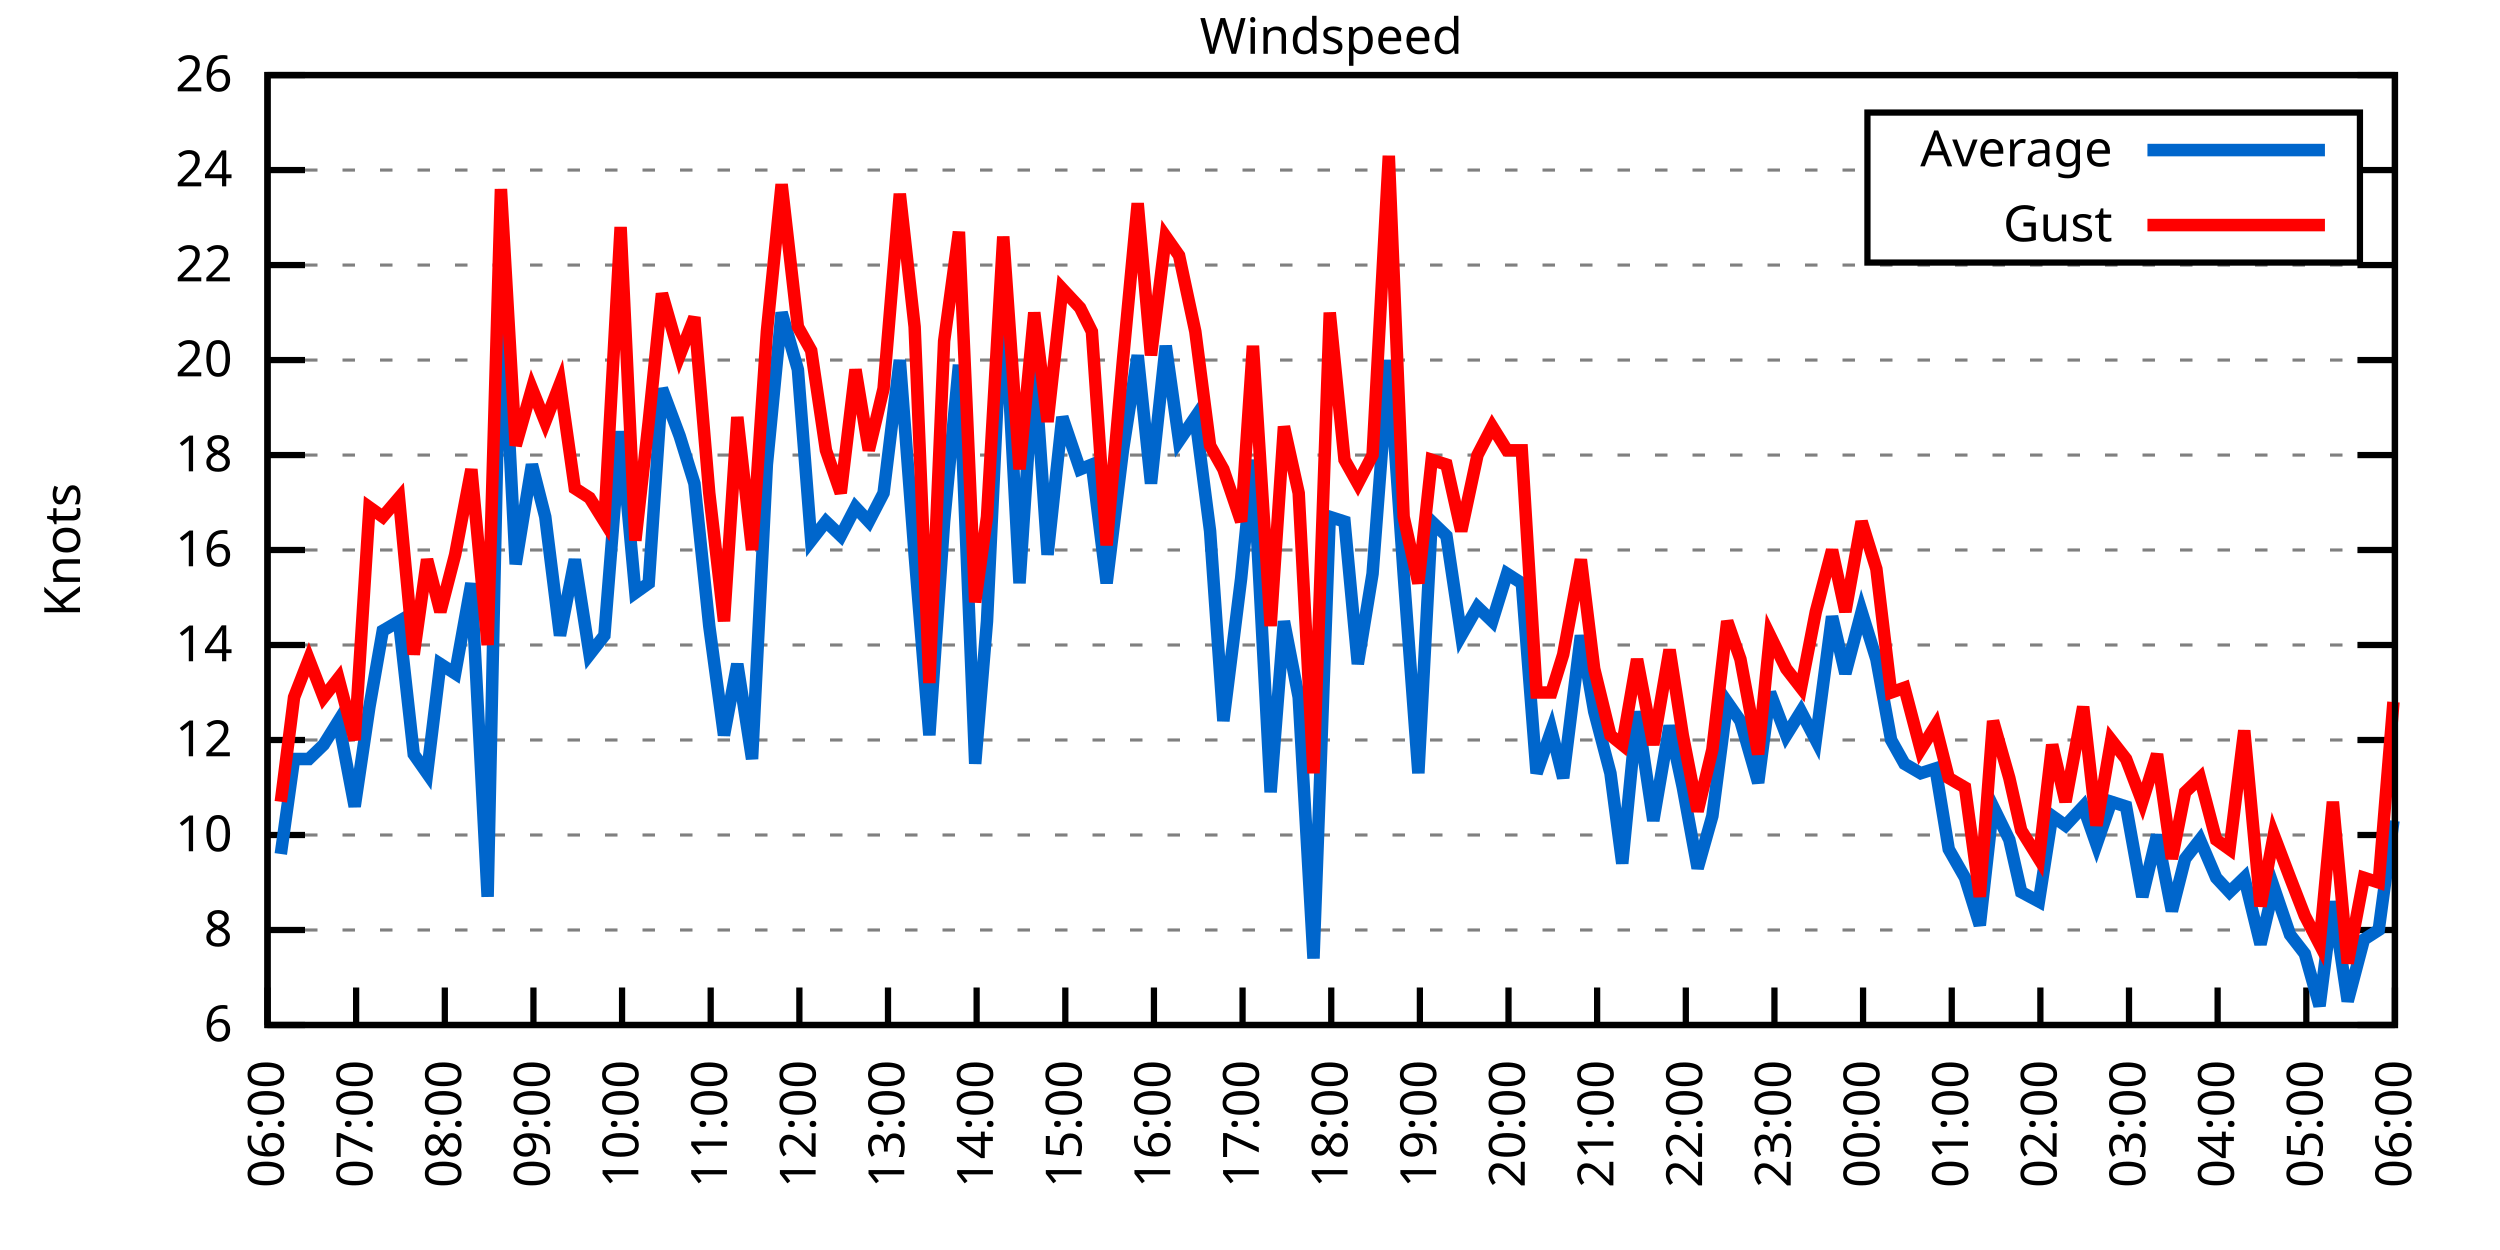
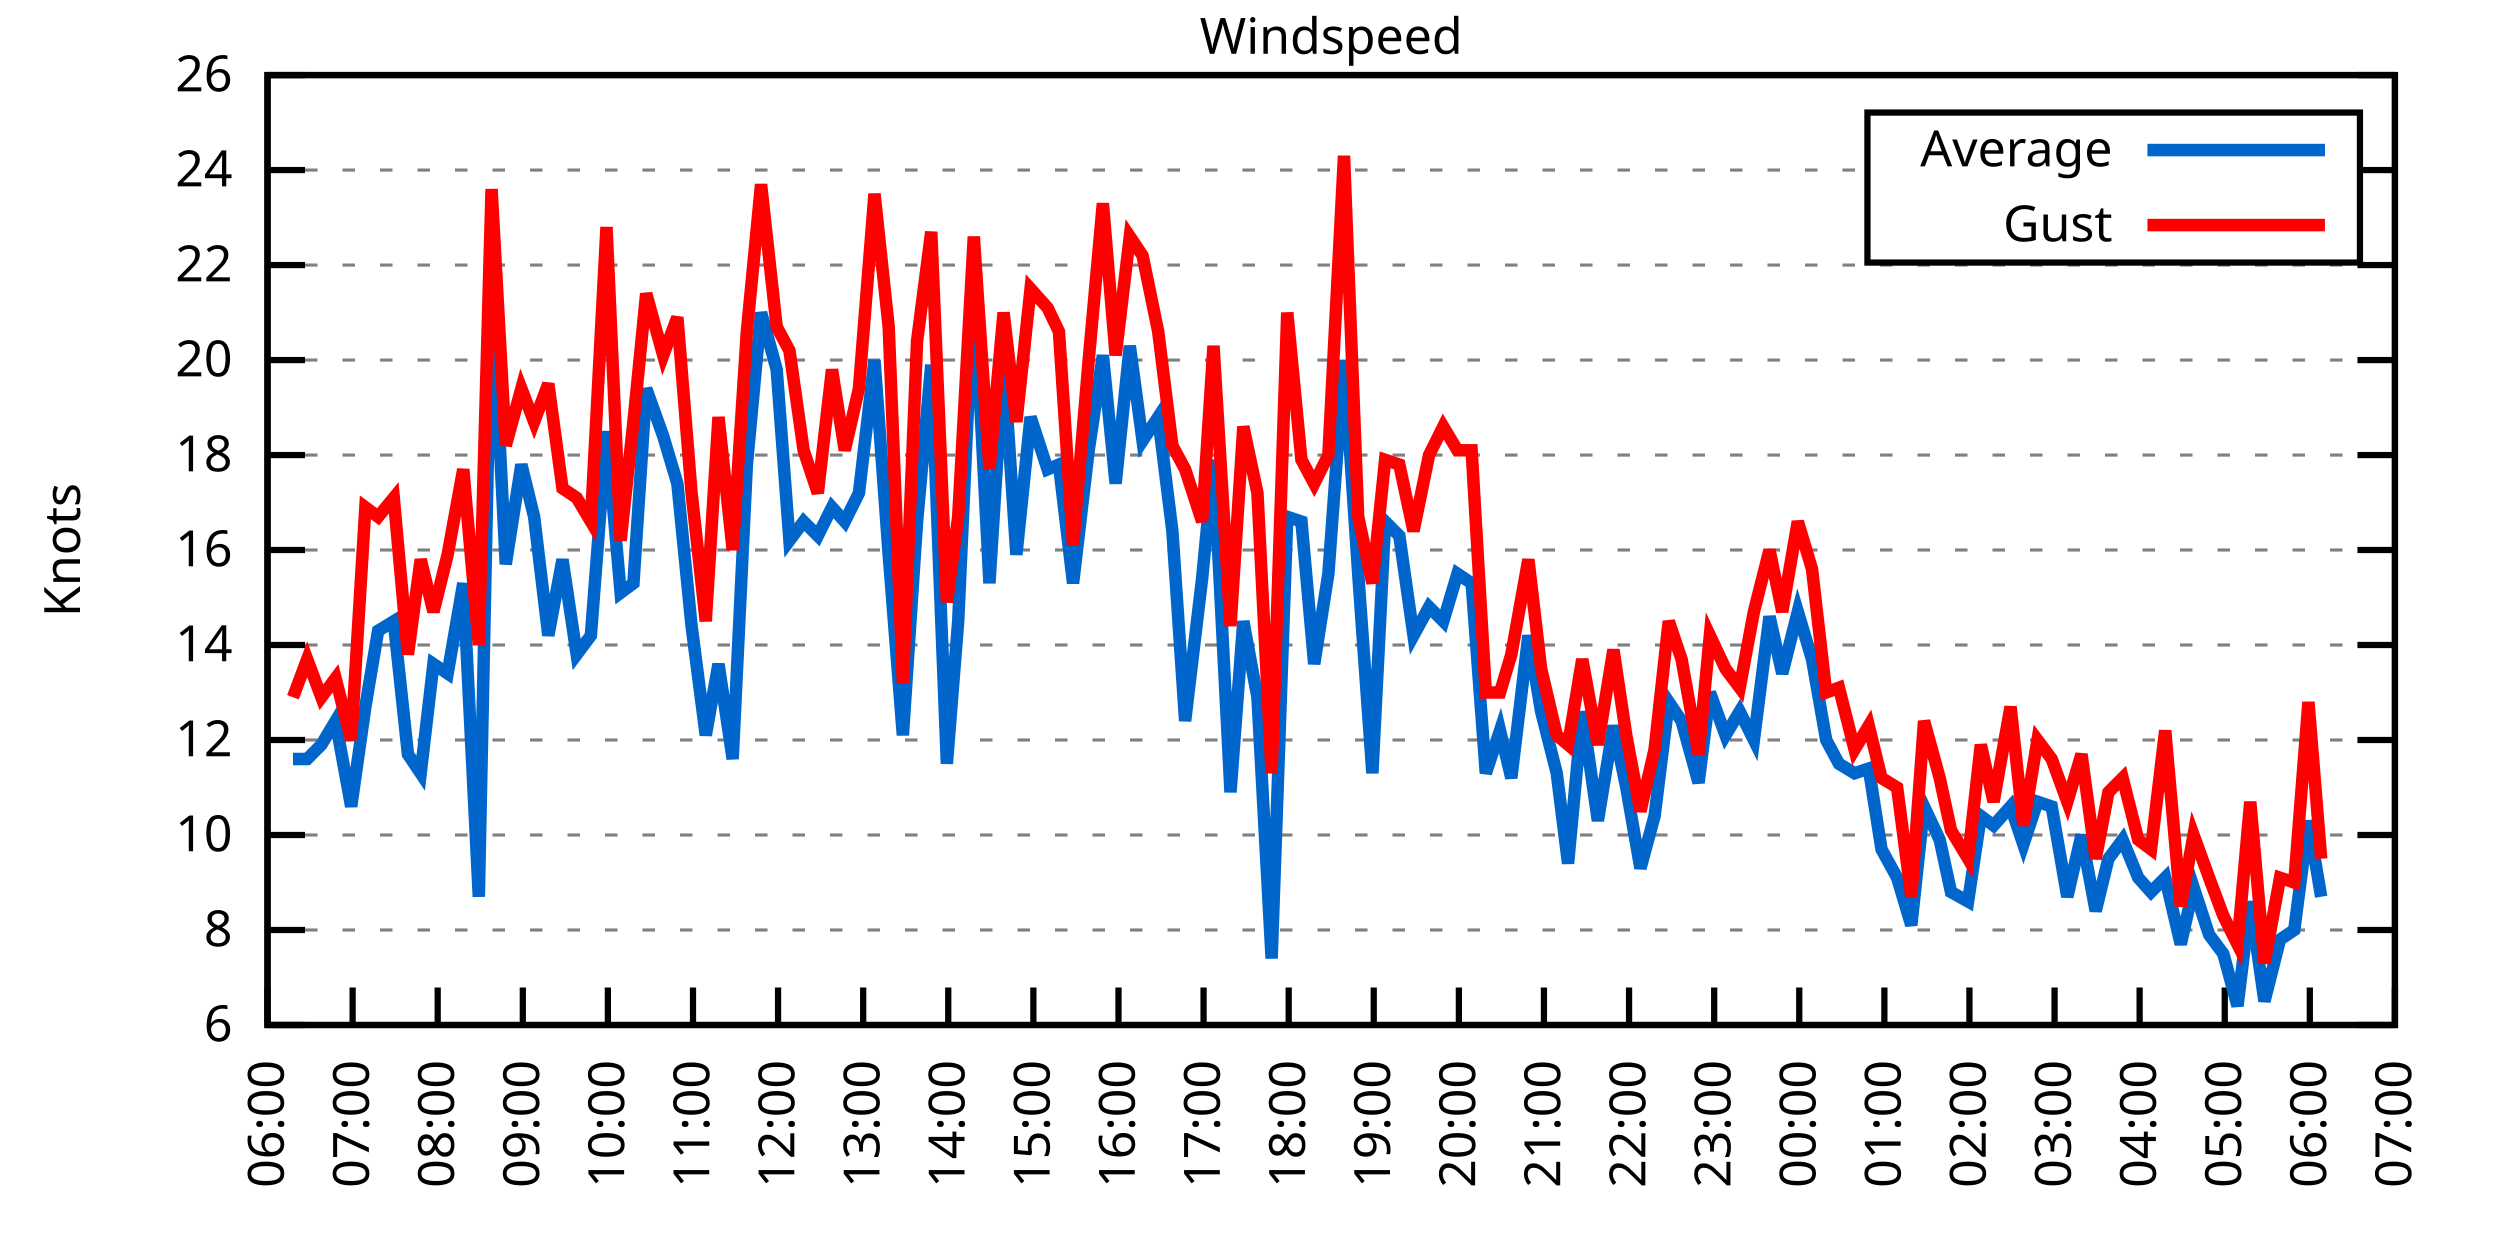
<svg xmlns="http://www.w3.org/2000/svg" xmlns:xlink="http://www.w3.org/1999/xlink" width="400" height="200" viewBox="0 0 400 200">
  <g id="gnuplot_canvas">
    <rect x="0" y="0" width="400" height="200" fill="none" />
    <defs>
      <circle id="gpDot" r="0.5" stroke-width="0.5" stroke="currentColor" />
      <path id="gpPt0" stroke-width="0.333" stroke="currentColor" d="M-1,0 h2 M0,-1 v2" />
      <path id="gpPt1" stroke-width="0.333" stroke="currentColor" d="M-1,-1 L1,1 M1,-1 L-1,1" />
      <path id="gpPt2" stroke-width="0.333" stroke="currentColor" d="M-1,0 L1,0 M0,-1 L0,1 M-1,-1 L1,1 M-1,1 L1,-1" />
      <rect id="gpPt3" stroke-width="0.333" stroke="currentColor" x="-1" y="-1" width="2" height="2" />
      <rect id="gpPt4" stroke-width="0.333" stroke="currentColor" fill="currentColor" x="-1" y="-1" width="2" height="2" />
      <circle id="gpPt5" stroke-width="0.333" stroke="currentColor" cx="0" cy="0" r="1" />
      <use xlink:href="#gpPt5" id="gpPt6" fill="currentColor" stroke="none" />
      <path id="gpPt7" stroke-width="0.333" stroke="currentColor" d="M0,-1.33 L-1.33,0.67 L1.33,0.67 z" />
      <use xlink:href="#gpPt7" id="gpPt8" fill="currentColor" stroke="none" />
      <use xlink:href="#gpPt7" id="gpPt9" stroke="currentColor" transform="rotate(180)" />
      <use xlink:href="#gpPt9" id="gpPt10" fill="currentColor" stroke="none" />
      <use xlink:href="#gpPt3" id="gpPt11" stroke="currentColor" transform="rotate(45)" />
      <use xlink:href="#gpPt11" id="gpPt12" fill="currentColor" stroke="none" />
      <path id="gpPt13" stroke-width="0.333" stroke="currentColor" d="M0,1.330 L1.265,0.411 L0.782,-1.067 L-0.782,-1.076 L-1.265,0.411 z" />
      <use xlink:href="#gpPt13" id="gpPt14" fill="currentColor" stroke="none" />
      <filter id="textbox" filterUnits="objectBoundingBox" x="0" y="0" height="1" width="1">
        <feFlood flood-color="white" flood-opacity="1" result="bgnd" />
        <feComposite in="SourceGraphic" in2="bgnd" operator="atop" />
      </filter>
      <filter id="greybox" filterUnits="objectBoundingBox" x="0" y="0" height="1" width="1">
        <feFlood flood-color="lightgrey" flood-opacity="1" result="grey" />
        <feComposite in="SourceGraphic" in2="grey" operator="atop" />
      </filter>
    </defs>
    <g fill="none" color="white" stroke="currentColor" stroke-width="1.00" stroke-linecap="butt" stroke-linejoin="miter">
</g>
    <g fill="none" color="black" stroke="currentColor" stroke-width="1.00" stroke-linecap="butt" stroke-linejoin="miter">
      <g stroke="none" shape-rendering="crispEdges">
        <polygon fill="rgb(255, 255, 255)" points="42.80,164.00 383.18,164.00 383.18,12.02 42.80,12.02 " />
      </g>
    </g>
    <g fill="none" color="black" stroke="currentColor" stroke-width="1.00" stroke-linecap="butt" stroke-linejoin="miter">
</g>
    <g fill="none" color="black" stroke="black" stroke-width="0.50" stroke-linecap="butt" stroke-linejoin="miter">
</g>
    <g fill="none" color="gray" stroke="currentColor" stroke-width="0.50" stroke-linecap="butt" stroke-linejoin="miter">
      <path stroke="gray" stroke-dasharray="2,4" class="gridline" d="M42.80,164.00 L383.19,164.00  " />
    </g>
    <g fill="none" color="gray" stroke="gray" stroke-width="1.00" stroke-linecap="butt" stroke-linejoin="miter">
</g>
    <g fill="none" color="black" stroke="currentColor" stroke-width="1.00" stroke-linecap="butt" stroke-linejoin="miter">
      <path stroke="black" d="M42.80,164.00 L48.80,164.00 M383.19,164.00 L377.19,164.00  " />
      <g transform="translate(37.20,166.60)" stroke="none" fill="black" font-family="Sans" font-size="8.00" text-anchor="end">
        <text>
          <tspan font-family="Sans"> 6</tspan>
        </text>
      </g>
    </g>
    <g fill="none" color="black" stroke="currentColor" stroke-width="1.00" stroke-linecap="butt" stroke-linejoin="miter">
</g>
    <g fill="none" color="black" stroke="black" stroke-width="0.50" stroke-linecap="butt" stroke-linejoin="miter">
</g>
    <g fill="none" color="gray" stroke="currentColor" stroke-width="0.50" stroke-linecap="butt" stroke-linejoin="miter">
      <path stroke="gray" stroke-dasharray="2,4" class="gridline" d="M42.80,148.80 L383.19,148.80  " />
    </g>
    <g fill="none" color="gray" stroke="gray" stroke-width="1.00" stroke-linecap="butt" stroke-linejoin="miter">
</g>
    <g fill="none" color="black" stroke="currentColor" stroke-width="1.00" stroke-linecap="butt" stroke-linejoin="miter">
      <path stroke="black" d="M42.80,148.80 L48.80,148.80 M383.19,148.80 L377.19,148.80  " />
      <g transform="translate(37.20,151.40)" stroke="none" fill="black" font-family="Sans" font-size="8.00" text-anchor="end">
        <text>
          <tspan font-family="Sans"> 8</tspan>
        </text>
      </g>
    </g>
    <g fill="none" color="black" stroke="currentColor" stroke-width="1.00" stroke-linecap="butt" stroke-linejoin="miter">
</g>
    <g fill="none" color="black" stroke="black" stroke-width="0.50" stroke-linecap="butt" stroke-linejoin="miter">
</g>
    <g fill="none" color="gray" stroke="currentColor" stroke-width="0.50" stroke-linecap="butt" stroke-linejoin="miter">
      <path stroke="gray" stroke-dasharray="2,4" class="gridline" d="M42.80,133.60 L383.19,133.60  " />
    </g>
    <g fill="none" color="gray" stroke="gray" stroke-width="1.00" stroke-linecap="butt" stroke-linejoin="miter">
</g>
    <g fill="none" color="black" stroke="currentColor" stroke-width="1.00" stroke-linecap="butt" stroke-linejoin="miter">
      <path stroke="black" d="M42.80,133.60 L48.80,133.60 M383.19,133.60 L377.19,133.60  " />
      <g transform="translate(37.20,136.20)" stroke="none" fill="black" font-family="Sans" font-size="8.00" text-anchor="end">
        <text>
          <tspan font-family="Sans"> 10</tspan>
        </text>
      </g>
    </g>
    <g fill="none" color="black" stroke="currentColor" stroke-width="1.00" stroke-linecap="butt" stroke-linejoin="miter">
</g>
    <g fill="none" color="black" stroke="black" stroke-width="0.50" stroke-linecap="butt" stroke-linejoin="miter">
</g>
    <g fill="none" color="gray" stroke="currentColor" stroke-width="0.50" stroke-linecap="butt" stroke-linejoin="miter">
      <path stroke="gray" stroke-dasharray="2,4" class="gridline" d="M42.80,118.40 L383.19,118.40  " />
    </g>
    <g fill="none" color="gray" stroke="gray" stroke-width="1.00" stroke-linecap="butt" stroke-linejoin="miter">
</g>
    <g fill="none" color="black" stroke="currentColor" stroke-width="1.00" stroke-linecap="butt" stroke-linejoin="miter">
      <path stroke="black" d="M42.80,118.40 L48.80,118.40 M383.19,118.40 L377.19,118.40  " />
      <g transform="translate(37.20,121.00)" stroke="none" fill="black" font-family="Sans" font-size="8.00" text-anchor="end">
        <text>
          <tspan font-family="Sans"> 12</tspan>
        </text>
      </g>
    </g>
    <g fill="none" color="black" stroke="currentColor" stroke-width="1.00" stroke-linecap="butt" stroke-linejoin="miter">
</g>
    <g fill="none" color="black" stroke="black" stroke-width="0.50" stroke-linecap="butt" stroke-linejoin="miter">
</g>
    <g fill="none" color="gray" stroke="currentColor" stroke-width="0.50" stroke-linecap="butt" stroke-linejoin="miter">
      <path stroke="gray" stroke-dasharray="2,4" class="gridline" d="M42.80,103.20 L383.19,103.20  " />
    </g>
    <g fill="none" color="gray" stroke="gray" stroke-width="1.00" stroke-linecap="butt" stroke-linejoin="miter">
</g>
    <g fill="none" color="black" stroke="currentColor" stroke-width="1.00" stroke-linecap="butt" stroke-linejoin="miter">
      <path stroke="black" d="M42.80,103.20 L48.80,103.20 M383.19,103.20 L377.19,103.20  " />
      <g transform="translate(37.20,105.80)" stroke="none" fill="black" font-family="Sans" font-size="8.00" text-anchor="end">
        <text>
          <tspan font-family="Sans"> 14</tspan>
        </text>
      </g>
    </g>
    <g fill="none" color="black" stroke="currentColor" stroke-width="1.00" stroke-linecap="butt" stroke-linejoin="miter">
</g>
    <g fill="none" color="black" stroke="black" stroke-width="0.50" stroke-linecap="butt" stroke-linejoin="miter">
</g>
    <g fill="none" color="gray" stroke="currentColor" stroke-width="0.50" stroke-linecap="butt" stroke-linejoin="miter">
      <path stroke="gray" stroke-dasharray="2,4" class="gridline" d="M42.80,88.00 L383.19,88.00  " />
    </g>
    <g fill="none" color="gray" stroke="gray" stroke-width="1.00" stroke-linecap="butt" stroke-linejoin="miter">
</g>
    <g fill="none" color="black" stroke="currentColor" stroke-width="1.00" stroke-linecap="butt" stroke-linejoin="miter">
      <path stroke="black" d="M42.80,88.00 L48.80,88.00 M383.19,88.00 L377.19,88.00  " />
      <g transform="translate(37.20,90.60)" stroke="none" fill="black" font-family="Sans" font-size="8.00" text-anchor="end">
        <text>
          <tspan font-family="Sans"> 16</tspan>
        </text>
      </g>
    </g>
    <g fill="none" color="black" stroke="currentColor" stroke-width="1.00" stroke-linecap="butt" stroke-linejoin="miter">
</g>
    <g fill="none" color="black" stroke="black" stroke-width="0.50" stroke-linecap="butt" stroke-linejoin="miter">
</g>
    <g fill="none" color="gray" stroke="currentColor" stroke-width="0.50" stroke-linecap="butt" stroke-linejoin="miter">
      <path stroke="gray" stroke-dasharray="2,4" class="gridline" d="M42.80,72.81 L383.19,72.81  " />
    </g>
    <g fill="none" color="gray" stroke="gray" stroke-width="1.00" stroke-linecap="butt" stroke-linejoin="miter">
</g>
    <g fill="none" color="black" stroke="currentColor" stroke-width="1.00" stroke-linecap="butt" stroke-linejoin="miter">
      <path stroke="black" d="M42.80,72.81 L48.80,72.81 M383.19,72.81 L377.19,72.81  " />
      <g transform="translate(37.20,75.41)" stroke="none" fill="black" font-family="Sans" font-size="8.00" text-anchor="end">
        <text>
          <tspan font-family="Sans"> 18</tspan>
        </text>
      </g>
    </g>
    <g fill="none" color="black" stroke="currentColor" stroke-width="1.00" stroke-linecap="butt" stroke-linejoin="miter">
</g>
    <g fill="none" color="black" stroke="black" stroke-width="0.50" stroke-linecap="butt" stroke-linejoin="miter">
</g>
    <g fill="none" color="gray" stroke="currentColor" stroke-width="0.50" stroke-linecap="butt" stroke-linejoin="miter">
      <path stroke="gray" stroke-dasharray="2,4" class="gridline" d="M42.80,57.61 L383.19,57.61  " />
    </g>
    <g fill="none" color="gray" stroke="gray" stroke-width="1.00" stroke-linecap="butt" stroke-linejoin="miter">
</g>
    <g fill="none" color="black" stroke="currentColor" stroke-width="1.00" stroke-linecap="butt" stroke-linejoin="miter">
      <path stroke="black" d="M42.80,57.61 L48.80,57.61 M383.19,57.61 L377.19,57.61  " />
      <g transform="translate(37.20,60.21)" stroke="none" fill="black" font-family="Sans" font-size="8.00" text-anchor="end">
        <text>
          <tspan font-family="Sans"> 20</tspan>
        </text>
      </g>
    </g>
    <g fill="none" color="black" stroke="currentColor" stroke-width="1.00" stroke-linecap="butt" stroke-linejoin="miter">
</g>
    <g fill="none" color="black" stroke="black" stroke-width="0.50" stroke-linecap="butt" stroke-linejoin="miter">
</g>
    <g fill="none" color="gray" stroke="currentColor" stroke-width="0.50" stroke-linecap="butt" stroke-linejoin="miter">
      <path stroke="gray" stroke-dasharray="2,4" class="gridline" d="M42.80,42.41 L383.19,42.41  " />
    </g>
    <g fill="none" color="gray" stroke="gray" stroke-width="1.00" stroke-linecap="butt" stroke-linejoin="miter">
</g>
    <g fill="none" color="black" stroke="currentColor" stroke-width="1.00" stroke-linecap="butt" stroke-linejoin="miter">
      <path stroke="black" d="M42.80,42.41 L48.80,42.41 M383.19,42.41 L377.19,42.41  " />
      <g transform="translate(37.20,45.01)" stroke="none" fill="black" font-family="Sans" font-size="8.00" text-anchor="end">
        <text>
          <tspan font-family="Sans"> 22</tspan>
        </text>
      </g>
    </g>
    <g fill="none" color="black" stroke="currentColor" stroke-width="1.00" stroke-linecap="butt" stroke-linejoin="miter">
</g>
    <g fill="none" color="black" stroke="black" stroke-width="0.50" stroke-linecap="butt" stroke-linejoin="miter">
</g>
    <g fill="none" color="gray" stroke="currentColor" stroke-width="0.50" stroke-linecap="butt" stroke-linejoin="miter">
      <path stroke="gray" stroke-dasharray="2,4" class="gridline" d="M42.80,27.21 L298.79,27.21 M377.59,27.21 L383.19,27.21  " />
    </g>
    <g fill="none" color="gray" stroke="gray" stroke-width="1.00" stroke-linecap="butt" stroke-linejoin="miter">
</g>
    <g fill="none" color="black" stroke="currentColor" stroke-width="1.00" stroke-linecap="butt" stroke-linejoin="miter">
      <path stroke="black" d="M42.80,27.21 L48.80,27.21 M383.19,27.21 L377.19,27.21  " />
      <g transform="translate(37.20,29.81)" stroke="none" fill="black" font-family="Sans" font-size="8.00" text-anchor="end">
        <text>
          <tspan font-family="Sans"> 24</tspan>
        </text>
      </g>
    </g>
    <g fill="none" color="black" stroke="currentColor" stroke-width="1.00" stroke-linecap="butt" stroke-linejoin="miter">
</g>
    <g fill="none" color="black" stroke="black" stroke-width="0.50" stroke-linecap="butt" stroke-linejoin="miter">
</g>
    <g fill="none" color="gray" stroke="currentColor" stroke-width="0.50" stroke-linecap="butt" stroke-linejoin="miter">
      <path stroke="gray" stroke-dasharray="2,4" class="gridline" d="M42.80,12.01 L383.19,12.01  " />
    </g>
    <g fill="none" color="gray" stroke="gray" stroke-width="1.00" stroke-linecap="butt" stroke-linejoin="miter">
</g>
    <g fill="none" color="black" stroke="currentColor" stroke-width="1.00" stroke-linecap="butt" stroke-linejoin="miter">
      <path stroke="black" d="M42.80,12.01 L48.80,12.01 M383.19,12.01 L377.19,12.01  " />
      <g transform="translate(37.20,14.61)" stroke="none" fill="black" font-family="Sans" font-size="8.00" text-anchor="end">
        <text>
          <tspan font-family="Sans"> 26</tspan>
        </text>
      </g>
    </g>
    <g fill="none" color="black" stroke="currentColor" stroke-width="1.00" stroke-linecap="butt" stroke-linejoin="miter">
      <path stroke="black" d="M42.80,164.00 L42.80,158.00  " />
      <g transform="translate(45.40,169.60) rotate(270.00)" stroke="none" fill="black" font-family="Sans" font-size="8.00" text-anchor="end">
        <text>
          <tspan font-family="Sans">06:00</tspan>
        </text>
      </g>
    </g>
    <g fill="none" color="black" stroke="currentColor" stroke-width="1.00" stroke-linecap="butt" stroke-linejoin="miter">
-       <path stroke="black" d="M56.98,164.00 L56.98,158.00  " />
-       <g transform="translate(59.58,169.60) rotate(270.00)" stroke="none" fill="black" font-family="Sans" font-size="8.00" text-anchor="end">
+       <path stroke="black" d="M56.42,164.00 L56.42,158.00  " />
+       <g transform="translate(59.02,169.60) rotate(270.00)" stroke="none" fill="black" font-family="Sans" font-size="8.00" text-anchor="end">
        <text>
          <tspan font-family="Sans">07:00</tspan>
        </text>
      </g>
    </g>
    <g fill="none" color="black" stroke="currentColor" stroke-width="1.00" stroke-linecap="butt" stroke-linejoin="miter">
-       <path stroke="black" d="M71.17,164.00 L71.17,158.00  " />
-       <g transform="translate(73.77,169.60) rotate(270.00)" stroke="none" fill="black" font-family="Sans" font-size="8.00" text-anchor="end">
+       <path stroke="black" d="M70.03,164.00 L70.03,158.00  " />
+       <g transform="translate(72.63,169.60) rotate(270.00)" stroke="none" fill="black" font-family="Sans" font-size="8.00" text-anchor="end">
        <text>
          <tspan font-family="Sans">08:00</tspan>
        </text>
      </g>
    </g>
    <g fill="none" color="black" stroke="currentColor" stroke-width="1.00" stroke-linecap="butt" stroke-linejoin="miter">
-       <path stroke="black" d="M85.35,164.00 L85.35,158.00  " />
-       <g transform="translate(87.95,169.60) rotate(270.00)" stroke="none" fill="black" font-family="Sans" font-size="8.00" text-anchor="end">
+       <path stroke="black" d="M83.65,164.00 L83.65,158.00  " />
+       <g transform="translate(86.25,169.60) rotate(270.00)" stroke="none" fill="black" font-family="Sans" font-size="8.00" text-anchor="end">
        <text>
          <tspan font-family="Sans">09:00</tspan>
        </text>
      </g>
    </g>
    <g fill="none" color="black" stroke="currentColor" stroke-width="1.00" stroke-linecap="butt" stroke-linejoin="miter">
-       <path stroke="black" d="M99.53,164.00 L99.53,158.00  " />
-       <g transform="translate(102.13,169.60) rotate(270.00)" stroke="none" fill="black" font-family="Sans" font-size="8.00" text-anchor="end">
+       <path stroke="black" d="M97.26,164.00 L97.26,158.00  " />
+       <g transform="translate(99.86,169.60) rotate(270.00)" stroke="none" fill="black" font-family="Sans" font-size="8.00" text-anchor="end">
        <text>
          <tspan font-family="Sans">10:00</tspan>
        </text>
      </g>
    </g>
    <g fill="none" color="black" stroke="currentColor" stroke-width="1.00" stroke-linecap="butt" stroke-linejoin="miter">
-       <path stroke="black" d="M113.71,164.00 L113.71,158.00  " />
-       <g transform="translate(116.31,169.60) rotate(270.00)" stroke="none" fill="black" font-family="Sans" font-size="8.00" text-anchor="end">
+       <path stroke="black" d="M110.88,164.00 L110.88,158.00  " />
+       <g transform="translate(113.48,169.60) rotate(270.00)" stroke="none" fill="black" font-family="Sans" font-size="8.00" text-anchor="end">
        <text>
          <tspan font-family="Sans">11:00</tspan>
        </text>
      </g>
    </g>
    <g fill="none" color="black" stroke="currentColor" stroke-width="1.00" stroke-linecap="butt" stroke-linejoin="miter">
-       <path stroke="black" d="M127.90,164.00 L127.90,158.00  " />
-       <g transform="translate(130.50,169.60) rotate(270.00)" stroke="none" fill="black" font-family="Sans" font-size="8.00" text-anchor="end">
+       <path stroke="black" d="M124.49,164.00 L124.49,158.00  " />
+       <g transform="translate(127.09,169.60) rotate(270.00)" stroke="none" fill="black" font-family="Sans" font-size="8.00" text-anchor="end">
        <text>
          <tspan font-family="Sans">12:00</tspan>
        </text>
      </g>
    </g>
    <g fill="none" color="black" stroke="currentColor" stroke-width="1.00" stroke-linecap="butt" stroke-linejoin="miter">
-       <path stroke="black" d="M142.08,164.00 L142.08,158.00  " />
-       <g transform="translate(144.68,169.60) rotate(270.00)" stroke="none" fill="black" font-family="Sans" font-size="8.00" text-anchor="end">
+       <path stroke="black" d="M138.11,164.00 L138.11,158.00  " />
+       <g transform="translate(140.71,169.60) rotate(270.00)" stroke="none" fill="black" font-family="Sans" font-size="8.00" text-anchor="end">
        <text>
          <tspan font-family="Sans">13:00</tspan>
        </text>
      </g>
    </g>
    <g fill="none" color="black" stroke="currentColor" stroke-width="1.00" stroke-linecap="butt" stroke-linejoin="miter">
-       <path stroke="black" d="M156.26,164.00 L156.26,158.00  " />
-       <g transform="translate(158.86,169.60) rotate(270.00)" stroke="none" fill="black" font-family="Sans" font-size="8.00" text-anchor="end">
+       <path stroke="black" d="M151.72,164.00 L151.72,158.00  " />
+       <g transform="translate(154.32,169.60) rotate(270.00)" stroke="none" fill="black" font-family="Sans" font-size="8.00" text-anchor="end">
        <text>
          <tspan font-family="Sans">14:00</tspan>
        </text>
      </g>
    </g>
    <g fill="none" color="black" stroke="currentColor" stroke-width="1.00" stroke-linecap="butt" stroke-linejoin="miter">
-       <path stroke="black" d="M170.45,164.00 L170.45,158.00  " />
-       <g transform="translate(173.05,169.60) rotate(270.00)" stroke="none" fill="black" font-family="Sans" font-size="8.00" text-anchor="end">
+       <path stroke="black" d="M165.34,164.00 L165.34,158.00  " />
+       <g transform="translate(167.94,169.60) rotate(270.00)" stroke="none" fill="black" font-family="Sans" font-size="8.00" text-anchor="end">
        <text>
          <tspan font-family="Sans">15:00</tspan>
        </text>
      </g>
    </g>
    <g fill="none" color="black" stroke="currentColor" stroke-width="1.00" stroke-linecap="butt" stroke-linejoin="miter">
-       <path stroke="black" d="M184.63,164.00 L184.63,158.00  " />
-       <g transform="translate(187.23,169.60) rotate(270.00)" stroke="none" fill="black" font-family="Sans" font-size="8.00" text-anchor="end">
+       <path stroke="black" d="M178.96,164.00 L178.96,158.00  " />
+       <g transform="translate(181.56,169.60) rotate(270.00)" stroke="none" fill="black" font-family="Sans" font-size="8.00" text-anchor="end">
        <text>
          <tspan font-family="Sans">16:00</tspan>
        </text>
      </g>
    </g>
    <g fill="none" color="black" stroke="currentColor" stroke-width="1.00" stroke-linecap="butt" stroke-linejoin="miter">
-       <path stroke="black" d="M198.81,164.00 L198.81,158.00  " />
-       <g transform="translate(201.41,169.60) rotate(270.00)" stroke="none" fill="black" font-family="Sans" font-size="8.00" text-anchor="end">
+       <path stroke="black" d="M192.57,164.00 L192.57,158.00  " />
+       <g transform="translate(195.17,169.60) rotate(270.00)" stroke="none" fill="black" font-family="Sans" font-size="8.00" text-anchor="end">
        <text>
          <tspan font-family="Sans">17:00</tspan>
        </text>
      </g>
    </g>
    <g fill="none" color="black" stroke="currentColor" stroke-width="1.00" stroke-linecap="butt" stroke-linejoin="miter">
-       <path stroke="black" d="M213.00,164.00 L213.00,158.00  " />
-       <g transform="translate(215.60,169.60) rotate(270.00)" stroke="none" fill="black" font-family="Sans" font-size="8.00" text-anchor="end">
+       <path stroke="black" d="M206.19,164.00 L206.19,158.00  " />
+       <g transform="translate(208.79,169.60) rotate(270.00)" stroke="none" fill="black" font-family="Sans" font-size="8.00" text-anchor="end">
        <text>
          <tspan font-family="Sans">18:00</tspan>
        </text>
      </g>
    </g>
    <g fill="none" color="black" stroke="currentColor" stroke-width="1.00" stroke-linecap="butt" stroke-linejoin="miter">
-       <path stroke="black" d="M227.18,164.00 L227.18,158.00  " />
-       <g transform="translate(229.78,169.60) rotate(270.00)" stroke="none" fill="black" font-family="Sans" font-size="8.00" text-anchor="end">
+       <path stroke="black" d="M219.80,164.00 L219.80,158.00  " />
+       <g transform="translate(222.40,169.60) rotate(270.00)" stroke="none" fill="black" font-family="Sans" font-size="8.00" text-anchor="end">
        <text>
          <tspan font-family="Sans">19:00</tspan>
        </text>
      </g>
    </g>
    <g fill="none" color="black" stroke="currentColor" stroke-width="1.00" stroke-linecap="butt" stroke-linejoin="miter">
-       <path stroke="black" d="M241.36,164.00 L241.36,158.00  " />
-       <g transform="translate(243.96,169.60) rotate(270.00)" stroke="none" fill="black" font-family="Sans" font-size="8.00" text-anchor="end">
+       <path stroke="black" d="M233.42,164.00 L233.42,158.00  " />
+       <g transform="translate(236.02,169.60) rotate(270.00)" stroke="none" fill="black" font-family="Sans" font-size="8.00" text-anchor="end">
        <text>
          <tspan font-family="Sans">20:00</tspan>
        </text>
      </g>
    </g>
    <g fill="none" color="black" stroke="currentColor" stroke-width="1.00" stroke-linecap="butt" stroke-linejoin="miter">
-       <path stroke="black" d="M255.54,164.00 L255.54,158.00  " />
-       <g transform="translate(258.14,169.60) rotate(270.00)" stroke="none" fill="black" font-family="Sans" font-size="8.00" text-anchor="end">
+       <path stroke="black" d="M247.03,164.00 L247.03,158.00  " />
+       <g transform="translate(249.63,169.60) rotate(270.00)" stroke="none" fill="black" font-family="Sans" font-size="8.00" text-anchor="end">
        <text>
          <tspan font-family="Sans">21:00</tspan>
        </text>
      </g>
    </g>
    <g fill="none" color="black" stroke="currentColor" stroke-width="1.00" stroke-linecap="butt" stroke-linejoin="miter">
-       <path stroke="black" d="M269.73,164.00 L269.73,158.00  " />
-       <g transform="translate(272.33,169.60) rotate(270.00)" stroke="none" fill="black" font-family="Sans" font-size="8.00" text-anchor="end">
+       <path stroke="black" d="M260.65,164.00 L260.65,158.00  " />
+       <g transform="translate(263.25,169.60) rotate(270.00)" stroke="none" fill="black" font-family="Sans" font-size="8.00" text-anchor="end">
        <text>
          <tspan font-family="Sans">22:00</tspan>
        </text>
      </g>
    </g>
    <g fill="none" color="black" stroke="currentColor" stroke-width="1.00" stroke-linecap="butt" stroke-linejoin="miter">
-       <path stroke="black" d="M283.91,164.00 L283.91,158.00  " />
-       <g transform="translate(286.51,169.60) rotate(270.00)" stroke="none" fill="black" font-family="Sans" font-size="8.00" text-anchor="end">
+       <path stroke="black" d="M274.27,164.00 L274.27,158.00  " />
+       <g transform="translate(276.87,169.60) rotate(270.00)" stroke="none" fill="black" font-family="Sans" font-size="8.00" text-anchor="end">
        <text>
          <tspan font-family="Sans">23:00</tspan>
        </text>
      </g>
    </g>
    <g fill="none" color="black" stroke="currentColor" stroke-width="1.00" stroke-linecap="butt" stroke-linejoin="miter">
-       <path stroke="black" d="M298.09,164.00 L298.09,158.00  " />
-       <g transform="translate(300.69,169.60) rotate(270.00)" stroke="none" fill="black" font-family="Sans" font-size="8.00" text-anchor="end">
+       <path stroke="black" d="M287.88,164.00 L287.88,158.00  " />
+       <g transform="translate(290.48,169.60) rotate(270.00)" stroke="none" fill="black" font-family="Sans" font-size="8.00" text-anchor="end">
        <text>
          <tspan font-family="Sans">00:00</tspan>
        </text>
      </g>
    </g>
    <g fill="none" color="black" stroke="currentColor" stroke-width="1.00" stroke-linecap="butt" stroke-linejoin="miter">
-       <path stroke="black" d="M312.28,164.00 L312.28,158.00  " />
-       <g transform="translate(314.88,169.60) rotate(270.00)" stroke="none" fill="black" font-family="Sans" font-size="8.00" text-anchor="end">
+       <path stroke="black" d="M301.50,164.00 L301.50,158.00  " />
+       <g transform="translate(304.10,169.60) rotate(270.00)" stroke="none" fill="black" font-family="Sans" font-size="8.00" text-anchor="end">
        <text>
          <tspan font-family="Sans">01:00</tspan>
        </text>
      </g>
    </g>
    <g fill="none" color="black" stroke="currentColor" stroke-width="1.00" stroke-linecap="butt" stroke-linejoin="miter">
-       <path stroke="black" d="M326.46,164.00 L326.46,158.00  " />
-       <g transform="translate(329.06,169.60) rotate(270.00)" stroke="none" fill="black" font-family="Sans" font-size="8.00" text-anchor="end">
+       <path stroke="black" d="M315.11,164.00 L315.11,158.00  " />
+       <g transform="translate(317.71,169.60) rotate(270.00)" stroke="none" fill="black" font-family="Sans" font-size="8.00" text-anchor="end">
        <text>
          <tspan font-family="Sans">02:00</tspan>
        </text>
      </g>
    </g>
    <g fill="none" color="black" stroke="currentColor" stroke-width="1.00" stroke-linecap="butt" stroke-linejoin="miter">
-       <path stroke="black" d="M340.64,164.00 L340.64,158.00  " />
-       <g transform="translate(343.24,169.60) rotate(270.00)" stroke="none" fill="black" font-family="Sans" font-size="8.00" text-anchor="end">
+       <path stroke="black" d="M328.73,164.00 L328.73,158.00  " />
+       <g transform="translate(331.33,169.60) rotate(270.00)" stroke="none" fill="black" font-family="Sans" font-size="8.00" text-anchor="end">
        <text>
          <tspan font-family="Sans">03:00</tspan>
        </text>
      </g>
    </g>
    <g fill="none" color="black" stroke="currentColor" stroke-width="1.00" stroke-linecap="butt" stroke-linejoin="miter">
-       <path stroke="black" d="M354.82,164.00 L354.82,158.00  " />
-       <g transform="translate(357.42,169.60) rotate(270.00)" stroke="none" fill="black" font-family="Sans" font-size="8.00" text-anchor="end">
+       <path stroke="black" d="M342.34,164.00 L342.34,158.00  " />
+       <g transform="translate(344.94,169.60) rotate(270.00)" stroke="none" fill="black" font-family="Sans" font-size="8.00" text-anchor="end">
        <text>
          <tspan font-family="Sans">04:00</tspan>
        </text>
      </g>
    </g>
    <g fill="none" color="black" stroke="currentColor" stroke-width="1.00" stroke-linecap="butt" stroke-linejoin="miter">
-       <path stroke="black" d="M369.01,164.00 L369.01,158.00  " />
-       <g transform="translate(371.61,169.60) rotate(270.00)" stroke="none" fill="black" font-family="Sans" font-size="8.00" text-anchor="end">
+       <path stroke="black" d="M355.96,164.00 L355.96,158.00  " />
+       <g transform="translate(358.56,169.60) rotate(270.00)" stroke="none" fill="black" font-family="Sans" font-size="8.00" text-anchor="end">
        <text>
          <tspan font-family="Sans">05:00</tspan>
+         </text>
+       </g>
+     </g>
+     <g fill="none" color="black" stroke="currentColor" stroke-width="1.00" stroke-linecap="butt" stroke-linejoin="miter">
+       <path stroke="black" d="M369.57,164.00 L369.57,158.00  " />
+       <g transform="translate(372.17,169.60) rotate(270.00)" stroke="none" fill="black" font-family="Sans" font-size="8.00" text-anchor="end">
+         <text>
+           <tspan font-family="Sans">06:00</tspan>
        </text>
      </g>
    </g>
    <g fill="none" color="black" stroke="currentColor" stroke-width="1.00" stroke-linecap="butt" stroke-linejoin="miter">
      <path stroke="black" d="M383.19,164.00 L383.19,158.00  " />
      <g transform="translate(385.79,169.60) rotate(270.00)" stroke="none" fill="black" font-family="Sans" font-size="8.00" text-anchor="end">
        <text>
-           <tspan font-family="Sans">06:00</tspan>
+           <tspan font-family="Sans">07:00</tspan>
        </text>
      </g>
    </g>
    <g fill="none" color="black" stroke="currentColor" stroke-width="1.00" stroke-linecap="butt" stroke-linejoin="miter">
</g>
    <g fill="none" color="black" stroke="currentColor" stroke-width="1.00" stroke-linecap="butt" stroke-linejoin="miter">
      <path stroke="black" d="M42.80,12.01 L42.80,164.00 L383.19,164.00 L383.19,12.01 L42.80,12.01 Z  " />
    </g>
    <g fill="none" color="black" stroke="currentColor" stroke-width="1.00" stroke-linecap="butt" stroke-linejoin="miter">
</g>
    <g fill="none" color="black" stroke="currentColor" stroke-width="1.00" stroke-linecap="butt" stroke-linejoin="miter">
      <path stroke="black" d="M298.79,42.01 L298.79,18.01 L377.59,18.01 L377.59,42.01 L298.79,42.01 Z  " />
    </g>
    <g id="Windspeed_plot_1">
      <g fill="none" color="white" stroke="black" stroke-width="2.00" stroke-linecap="butt" stroke-linejoin="miter">
</g>
      <g fill="none" color="black" stroke="currentColor" stroke-width="2.00" stroke-linecap="butt" stroke-linejoin="miter">
        <g transform="translate(337.99,26.61)" stroke="none" fill="black" font-family="Sans" font-size="8.00" text-anchor="end">
          <text>
            <tspan font-family="Sans">Average</tspan>
          </text>
        </g>
      </g>
      <g fill="none" color="black" stroke="currentColor" stroke-width="2.00" stroke-linecap="butt" stroke-linejoin="miter">
-         <path stroke="rgb(  0, 102, 204)" d="M343.59,24.01 L371.99,24.01 M44.93,136.64 L47.05,121.44 L49.42,121.44 L51.78,119.16 L54.15,115.36 L56.75,129.04   L59.11,113.08 L61.24,100.92 L63.84,99.40 L66.20,120.68 L68.33,123.72 L70.46,106.24 L72.82,107.76 L75.42,93.32   L78.02,143.48 L80.15,44.69 L82.51,90.28 L85.11,74.33 L87.24,82.69 L89.60,101.68 L91.97,89.52 L94.33,104.72   L96.70,101.68 L99.30,69.01 L101.66,94.84 L103.79,93.32 L105.91,62.17 L108.75,69.77 L111.11,77.37 L113.48,100.16   L115.84,117.64 L117.97,106.24 L120.33,121.44 L122.70,74.33 L125.06,50.01 L127.66,59.13 L129.79,86.49 L132.15,83.45   L134.52,85.73 L136.88,81.17 L139.01,83.45 L141.37,78.89 L143.97,57.61 L146.34,88.76 L148.70,117.64 L151.06,83.45   L153.43,58.37 L156.03,122.20 L157.92,99.40 L160.52,44.69 L163.12,93.32 L165.48,57.61 L167.61,88.76 L169.97,66.73   L172.81,75.09 L174.70,74.33 L177.06,93.32 L179.67,72.05 L182.03,56.85 L184.16,77.37 L186.52,55.33 L188.65,70.53   L191.25,66.73 L193.61,84.97 L195.74,115.36 L198.58,92.56 L200.47,73.57 L203.30,126.76 L205.43,99.40 L207.79,111.56   L210.16,153.36 L212.76,82.69 L215.12,83.45 L217.25,106.24 L219.61,91.80 L222.21,57.61 L224.58,91.80 L226.94,123.72   L229.07,83.45 L231.43,85.73 L233.80,101.68 L236.40,97.12 L238.76,99.40 L241.12,91.80 L243.49,93.32 L245.85,123.72   L248.22,116.88 L250.11,124.48 L252.94,101.68 L255.07,113.84 L257.67,123.72 L259.56,138.16 L261.93,113.84 L264.53,131.32   L267.13,116.12 L269.25,126.00 L271.62,138.92 L273.98,130.56 L276.35,112.32 L278.47,115.36 L281.31,125.24 L283.20,110.80   L285.80,117.64 L288.16,113.84 L290.53,118.40 L293.13,98.64 L295.26,107.76 L297.86,97.88 L300.22,105.48 L302.58,118.40   L304.71,122.20 L307.31,123.72 L309.68,122.96 L311.80,135.88 L314.40,140.44 L316.77,148.04 L318.89,129.04 L321.49,134.36   L323.39,142.72 L326.22,144.24 L328.35,130.56 L330.48,132.08 L333.31,129.04 L335.44,135.12 L337.80,128.28 L340.17,129.04   L342.77,143.48 L345.13,133.60 L347.50,145.76 L349.62,137.40 L351.99,134.36 L354.59,140.44 L356.72,142.72 L359.08,140.44   L361.68,151.08 L363.81,141.96 L366.41,149.56 L368.77,152.60 L371.13,160.96 L373.26,144.24 L375.63,160.20 L378.23,150.32   L380.59,148.80 L382.95,131.32  " />
+         <path stroke="rgb(  0, 102, 204)" d="M343.59,24.01 L371.99,24.01 M46.88,121.44 L49.15,121.44 L51.42,119.16 L53.69,115.36 L56.19,129.04 L58.46,113.08   L60.50,100.92 L63.00,99.40 L65.27,120.68 L67.31,123.72 L69.35,106.24 L71.62,107.76 L74.12,93.32 L76.61,143.48   L78.65,44.69 L80.92,90.28 L83.42,74.33 L85.46,82.69 L87.73,101.68 L90.00,89.52 L92.27,104.72 L94.54,101.68   L97.04,69.01 L99.30,94.84 L101.35,93.32 L103.39,62.17 L106.11,69.77 L108.38,77.37 L110.65,100.16 L112.92,117.64   L114.96,106.24 L117.23,121.44 L119.50,74.33 L121.77,50.01 L124.27,59.13 L126.31,86.49 L128.58,83.45 L130.85,85.73   L133.12,81.17 L135.16,83.45 L137.43,78.89 L139.92,57.61 L142.19,88.76 L144.46,117.64 L146.73,83.45 L149.00,58.37   L151.50,122.20 L153.31,99.40 L155.81,44.69 L158.31,93.32 L160.57,57.61 L162.62,88.76 L164.89,66.73 L167.61,75.09   L169.43,74.33 L171.69,93.32 L174.19,72.05 L176.46,56.85 L178.50,77.37 L180.77,55.33 L182.81,70.53 L185.31,66.73   L187.58,84.97 L189.62,115.36 L192.34,92.56 L194.16,73.57 L196.88,126.76 L198.93,99.40 L201.19,111.56 L203.46,153.36   L205.96,82.69 L208.23,83.45 L210.27,106.24 L212.54,91.80 L215.04,57.61 L217.31,91.80 L219.58,123.72 L221.62,83.45   L223.89,85.73 L226.16,101.68 L228.65,97.12 L230.92,99.40 L233.19,91.80 L235.46,93.32 L237.73,123.72 L240.00,116.88   L241.81,124.48 L244.54,101.68 L246.58,113.84 L249.08,123.72 L250.89,138.16 L253.16,113.84 L255.66,131.32 L258.15,116.12   L260.20,126.00 L262.47,138.92 L264.73,130.56 L267.00,112.32 L269.05,115.36 L271.77,125.24 L273.58,110.80 L276.08,117.64   L278.35,113.84 L280.62,118.40 L283.12,98.64 L285.16,107.76 L287.65,97.88 L289.92,105.48 L292.19,118.40 L294.23,122.20   L296.73,123.72 L299.00,122.96 L301.04,135.88 L303.54,140.44 L305.81,148.04 L307.85,129.04 L310.35,134.36 L312.16,142.72   L314.89,144.24 L316.93,130.56 L318.97,132.08 L321.69,129.04 L323.74,135.12 L326.00,128.28 L328.27,129.04 L330.77,143.48   L333.04,133.60 L335.31,145.76 L337.35,137.40 L339.62,134.36 L342.12,140.44 L344.16,142.72 L346.43,140.44 L348.92,151.08   L350.97,141.96 L353.46,149.56 L355.73,152.60 L358.00,160.96 L360.04,144.24 L362.31,160.20 L364.81,150.32 L367.08,148.80   L369.35,131.32 L371.39,143.48  " />
      </g>
    </g>
    <g id="Windspeed_plot_2">
      <g fill="none" color="black" stroke="currentColor" stroke-width="2.00" stroke-linecap="butt" stroke-linejoin="miter">
        <g transform="translate(337.99,38.61)" stroke="none" fill="black" font-family="Sans" font-size="8.00" text-anchor="end">
          <text>
            <tspan font-family="Sans">Gust</tspan>
          </text>
        </g>
      </g>
      <g fill="none" color="black" stroke="currentColor" stroke-width="2.00" stroke-linecap="butt" stroke-linejoin="miter">
-         <path stroke="rgb(255,   0,   0)" d="M343.59,36.01 L371.99,36.01 M44.93,128.28 L47.05,111.56 L49.42,105.48 L51.78,111.56 L54.15,108.52 L56.75,118.40   L59.11,81.17 L61.24,82.69 L63.84,79.65 L66.20,104.72 L68.33,89.52 L70.46,97.88 L72.82,88.76 L75.42,75.09   L78.02,103.20 L80.15,30.25 L82.51,71.29 L85.11,62.17 L87.24,67.49 L89.60,61.41 L91.97,78.13 L94.33,79.65   L96.70,83.45 L99.30,36.33 L101.66,86.49 L103.79,67.49 L105.91,46.97 L108.75,56.85 L111.11,50.77 L113.48,78.89   L115.84,99.40 L117.97,66.73 L120.33,88.00 L122.70,53.05 L125.06,29.49 L127.66,52.29 L129.79,56.09 L132.15,72.05   L134.52,78.89 L136.88,59.13 L139.01,72.05 L141.37,62.17 L143.97,31.01 L146.34,52.29 L148.70,109.28 L151.06,54.57   L153.43,37.09 L156.03,96.36 L157.92,82.69 L160.52,37.85 L163.12,75.09 L165.48,50.01 L167.61,67.49 L169.97,46.21   L172.81,49.25 L174.70,53.05 L177.06,87.25 L179.67,57.61 L182.03,32.53 L184.16,56.85 L186.52,37.85 L188.65,40.89   L191.25,53.05 L193.61,71.29 L195.74,75.09 L198.58,83.45 L200.47,55.33 L203.30,100.16 L205.43,68.25 L207.79,78.89   L210.16,123.72 L212.76,50.01 L215.12,73.57 L217.25,77.37 L219.61,72.81 L222.21,24.93 L224.58,82.69 L226.94,93.32   L229.07,73.57 L231.43,74.33 L233.80,84.97 L236.40,72.81 L238.76,68.25 L241.12,72.05 L243.49,72.05 L245.85,110.80   L248.22,110.80 L250.11,104.72 L252.94,89.52 L255.07,107.00 L257.67,117.64 L259.56,119.16 L261.93,105.48 L264.53,119.16   L267.13,103.96 L269.25,117.64 L271.62,129.80 L273.98,119.92 L276.35,99.40 L278.47,105.48 L281.31,120.68 L283.20,101.68   L285.80,107.00 L288.16,110.04 L290.53,97.88 L293.13,88.00 L295.26,97.88 L297.86,83.45 L300.22,91.04 L302.58,110.80   L304.71,110.04 L307.31,119.92 L309.68,116.12 L311.80,124.48 L314.40,126.00 L316.77,143.48 L318.89,115.36 L321.49,124.48   L323.39,132.84 L326.22,137.40 L328.35,119.16 L330.48,128.28 L333.31,113.08 L335.44,132.08 L337.80,118.40 L340.17,121.44   L342.77,128.28 L345.13,120.68 L347.50,137.40 L349.62,126.76 L351.99,124.48 L354.59,134.36 L356.72,135.88 L359.08,116.88   L361.68,145.00 L363.81,133.60 L366.41,140.44 L368.77,146.52 L371.13,151.08 L373.26,128.28 L375.63,154.12 L378.23,140.44   L380.59,141.20 L382.95,112.32  " />
+         <path stroke="rgb(255,   0,   0)" d="M343.59,36.01 L371.99,36.01 M46.88,111.56 L49.15,105.48 L51.42,111.56 L53.69,108.52 L56.19,118.40 L58.46,81.17   L60.50,82.69 L63.00,79.65 L65.27,104.72 L67.31,89.52 L69.35,97.88 L71.62,88.76 L74.12,75.09 L76.61,103.20   L78.65,30.25 L80.92,71.29 L83.42,62.17 L85.46,67.49 L87.73,61.41 L90.00,78.13 L92.27,79.65 L94.54,83.45   L97.04,36.33 L99.30,86.49 L101.35,67.49 L103.39,46.97 L106.11,56.85 L108.38,50.77 L110.65,78.89 L112.92,99.40   L114.96,66.73 L117.23,88.00 L119.50,53.05 L121.77,29.49 L124.27,52.29 L126.31,56.09 L128.58,72.05 L130.85,78.89   L133.12,59.13 L135.16,72.05 L137.43,62.17 L139.92,31.01 L142.19,52.29 L144.46,109.28 L146.73,54.57 L149.00,37.09   L151.50,96.36 L153.31,82.69 L155.81,37.85 L158.31,75.09 L160.57,50.01 L162.62,67.49 L164.89,46.21 L167.61,49.25   L169.43,53.05 L171.69,87.25 L174.19,57.61 L176.46,32.53 L178.50,56.85 L180.77,37.85 L182.81,40.89 L185.31,53.05   L187.58,71.29 L189.62,75.09 L192.34,83.45 L194.16,55.33 L196.88,100.16 L198.93,68.25 L201.19,78.89 L203.46,123.72   L205.96,50.01 L208.23,73.57 L210.27,77.37 L212.54,72.81 L215.04,24.93 L217.31,82.69 L219.58,93.32 L221.62,73.57   L223.89,74.33 L226.16,84.97 L228.65,72.81 L230.92,68.25 L233.19,72.05 L235.46,72.05 L237.73,110.80 L240.00,110.80   L241.81,104.72 L244.54,89.52 L246.58,107.00 L249.08,117.64 L250.89,119.16 L253.16,105.48 L255.66,119.16 L258.15,103.96   L260.20,117.64 L262.47,129.80 L264.73,119.92 L267.00,99.40 L269.05,105.48 L271.77,120.68 L273.58,101.68 L276.08,107.00   L278.35,110.04 L280.62,97.88 L283.12,88.00 L285.16,97.88 L287.65,83.45 L289.92,91.04 L292.19,110.80 L294.23,110.04   L296.73,119.92 L299.00,116.12 L301.04,124.48 L303.54,126.00 L305.81,143.48 L307.85,115.36 L310.35,124.48 L312.16,132.84   L314.89,137.40 L316.93,119.16 L318.97,128.28 L321.69,113.08 L323.74,132.08 L326.00,118.40 L328.27,121.44 L330.77,128.28   L333.04,120.68 L335.31,137.40 L337.35,126.76 L339.62,124.48 L342.12,134.36 L344.16,135.88 L346.43,116.88 L348.92,145.00   L350.97,133.60 L353.46,140.44 L355.73,146.52 L358.00,151.08 L360.04,128.28 L362.31,154.12 L364.81,140.44 L367.08,141.20   L369.35,112.32 L371.39,137.40  " />
      </g>
    </g>
    <g fill="none" color="black" stroke="currentColor" stroke-width="2.00" stroke-linecap="butt" stroke-linejoin="miter">
</g>
    <g fill="none" color="black" stroke="black" stroke-width="1.00" stroke-linecap="butt" stroke-linejoin="miter">
</g>
    <g fill="none" color="black" stroke="currentColor" stroke-width="1.00" stroke-linecap="butt" stroke-linejoin="miter">
      <path stroke="black" d="M42.80,12.01 L42.80,164.00 L383.19,164.00 L383.19,12.01 L42.80,12.01 Z  " />
      <g transform="translate(12.80,88.01) rotate(270.00)" stroke="none" fill="black" font-family="Sans" font-size="8.00" text-anchor="middle">
        <text>
          <tspan font-family="Sans">Knots</tspan>
        </text>
      </g>
    </g>
    <g fill="none" color="black" stroke="currentColor" stroke-width="1.00" stroke-linecap="butt" stroke-linejoin="miter">
</g>
    <g fill="none" color="black" stroke="currentColor" stroke-width="1.00" stroke-linecap="butt" stroke-linejoin="miter">
      <g transform="translate(212.99,8.61)" stroke="none" fill="black" font-family="Sans" font-size="8.00" text-anchor="middle">
        <text>
          <tspan font-family="Sans">Windspeed</tspan>
        </text>
      </g>
    </g>
    <g fill="none" color="black" stroke="currentColor" stroke-width="1.00" stroke-linecap="butt" stroke-linejoin="miter">
</g>
  </g>
</svg>
